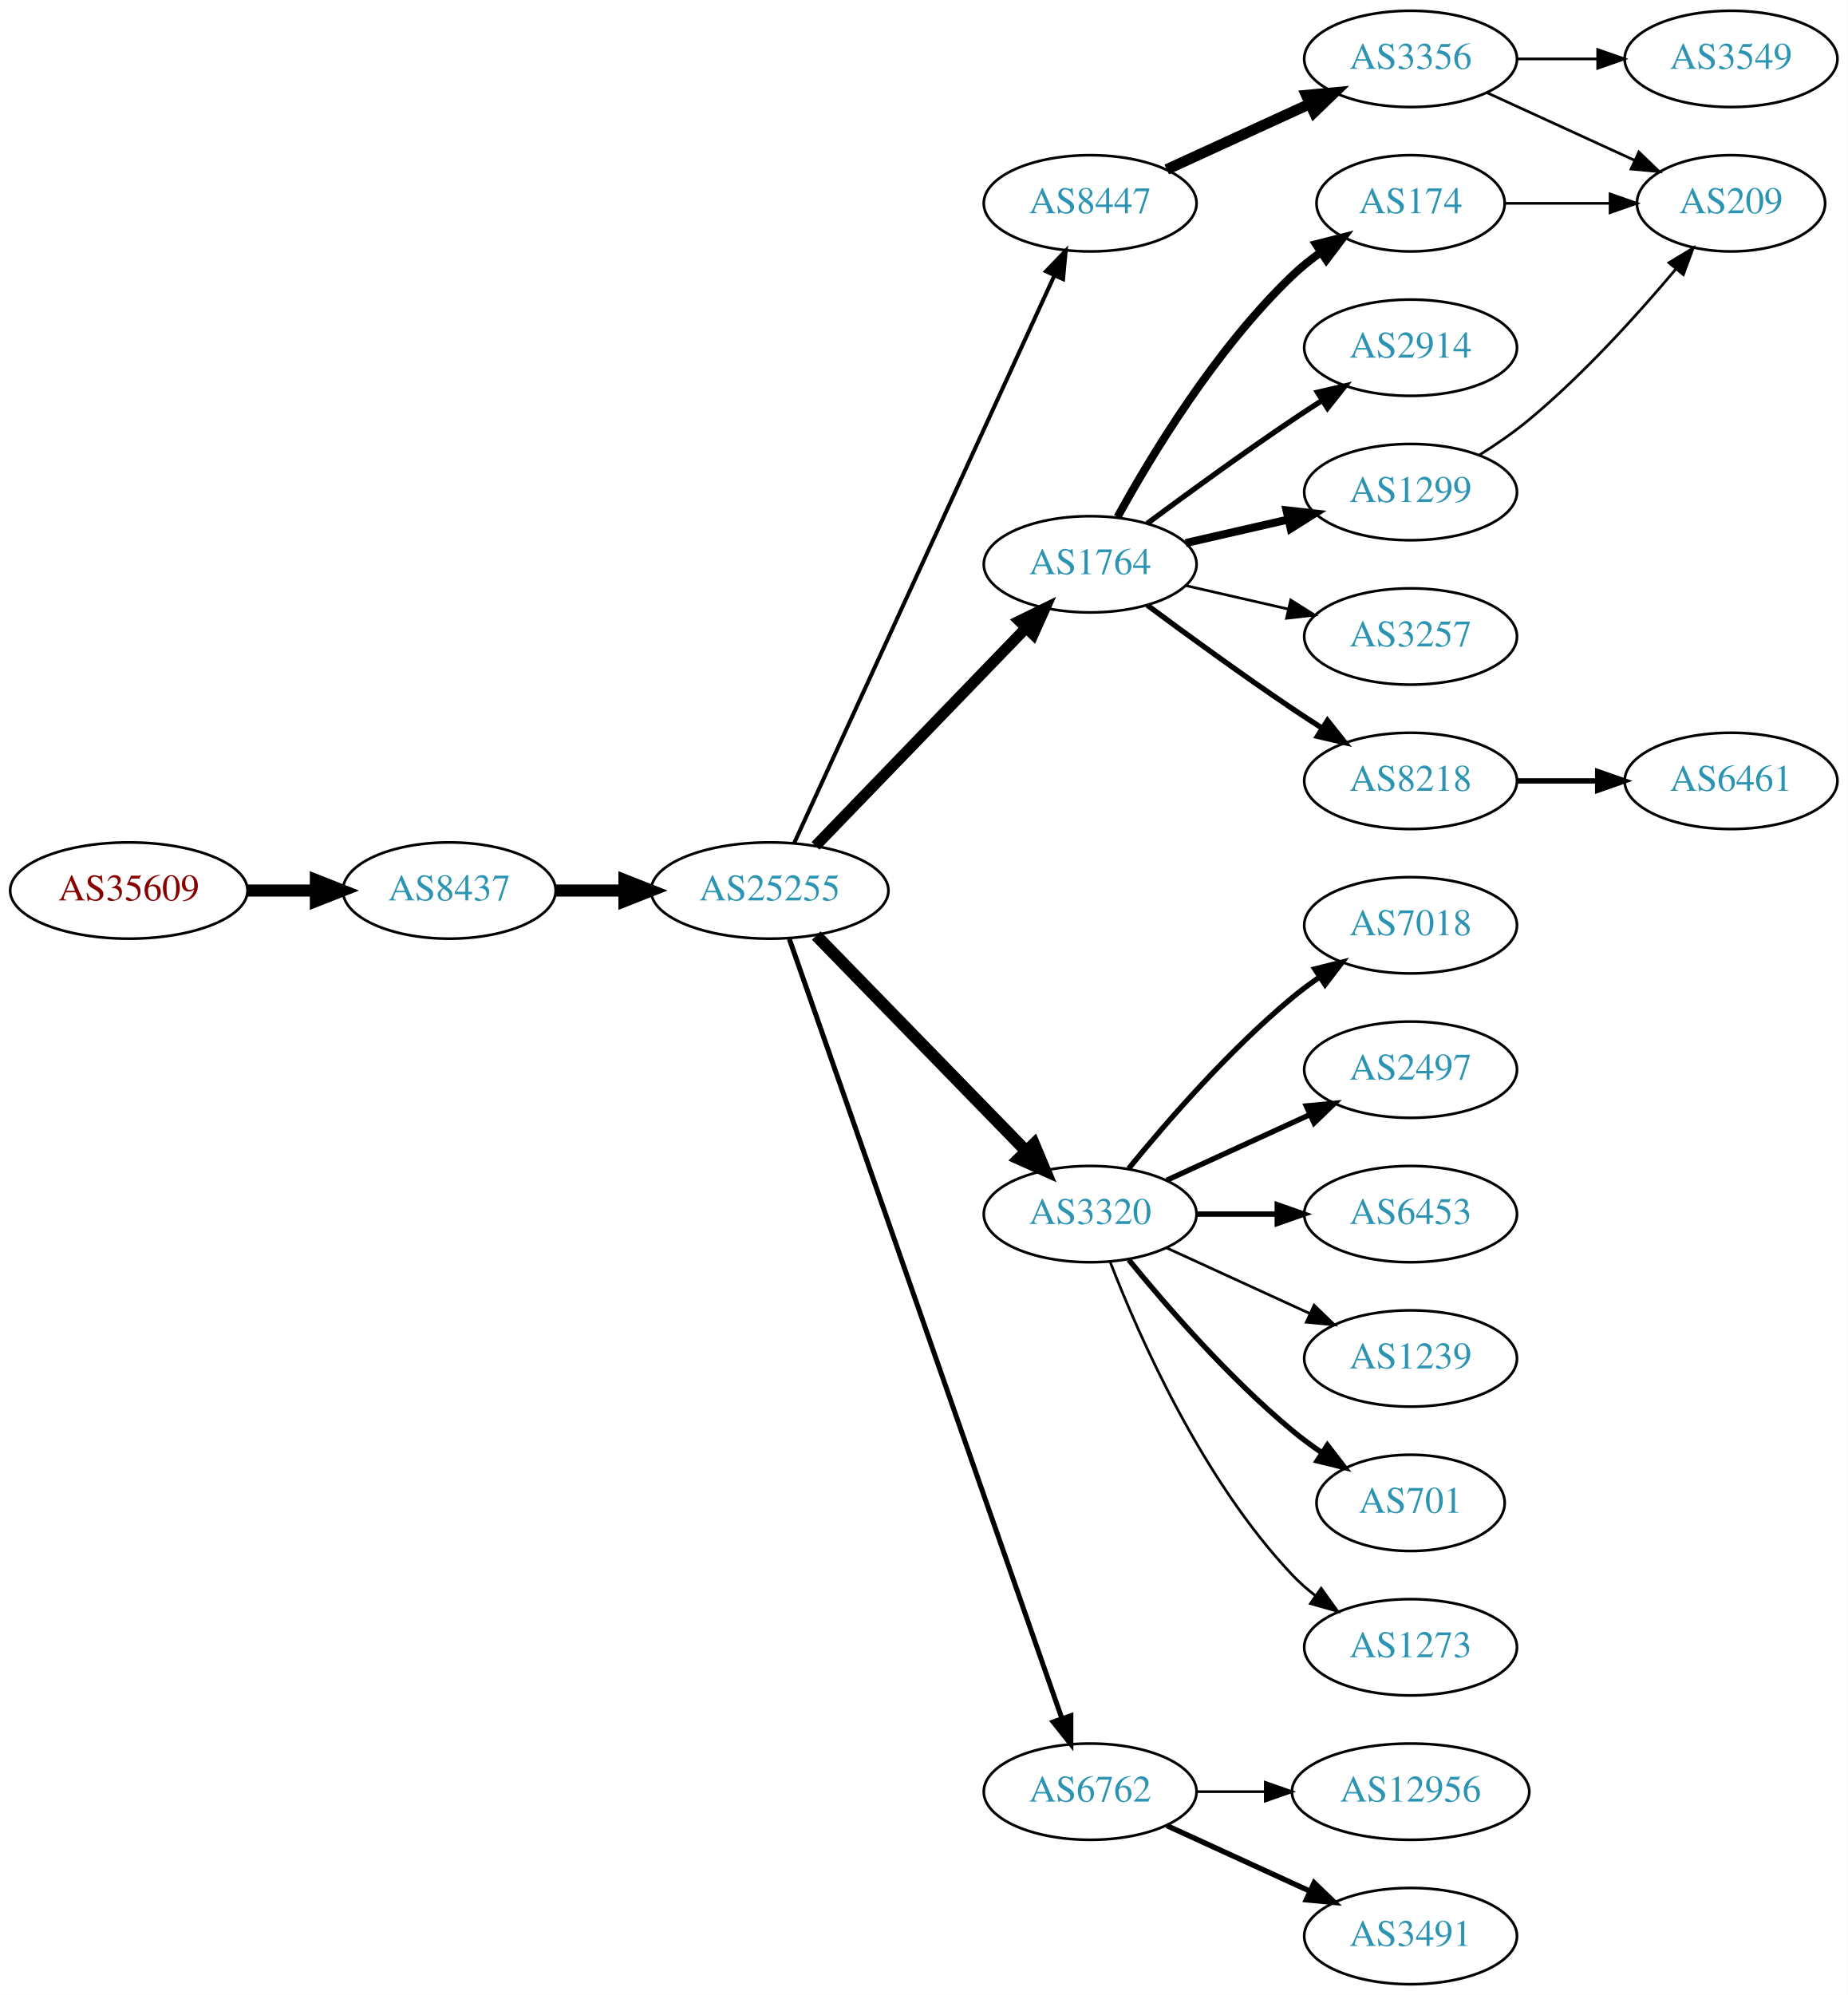
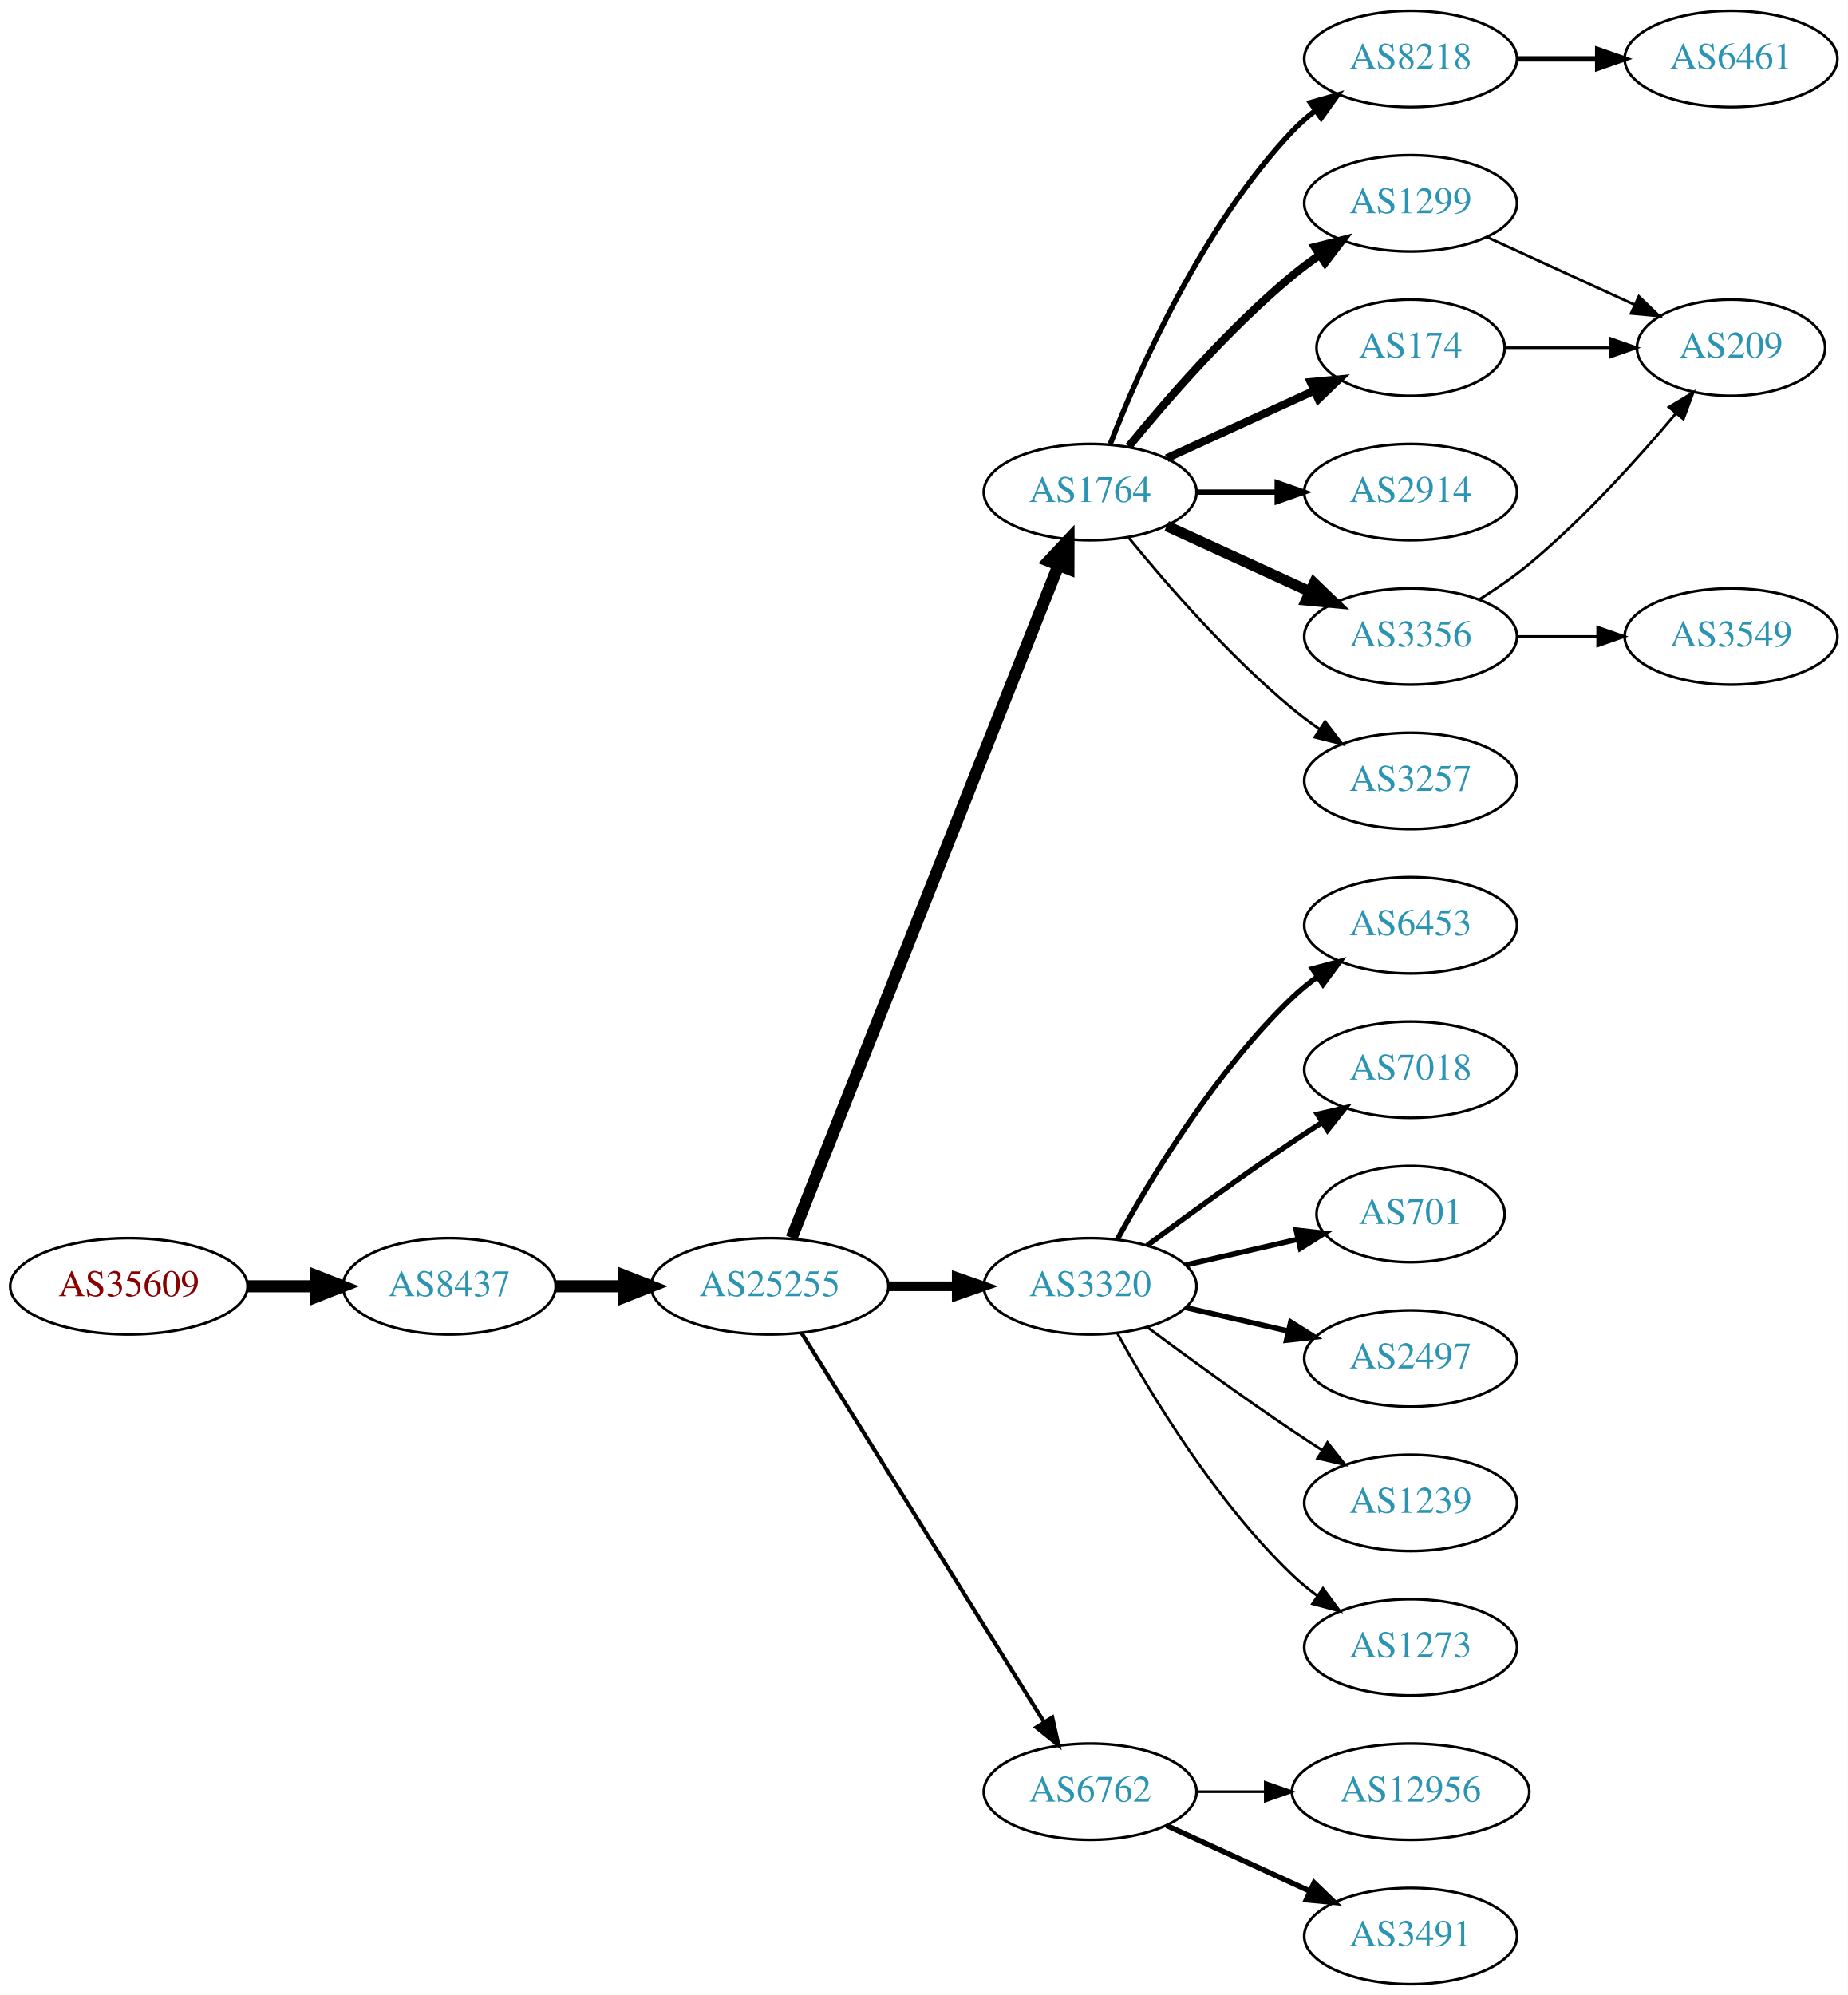
<svg xmlns="http://www.w3.org/2000/svg" xmlns:xlink="http://www.w3.org/1999/xlink" width="691pt" height="746pt" viewBox="0.00 0.00 691.06 746.00">
  <g id="graph0" class="graph" transform="scale(1 1) rotate(0) translate(4 742)">
    <polygon fill="white" stroke="none" points="-4,4 -4,-742 687.055,-742 687.055,4 -4,4" />
    <g id="node1" class="node">
      <g id="a_node1">
        <a xlink:href="/asn/35609" xlink:title="AS35609 ~ Smart Force e.U. [AT]">
-           <ellipse fill="#ffffff" stroke="black" cx="44.196" cy="-409" rx="44.393" ry="18" />
-           <text text-anchor="middle" x="44.196" y="-405.3" font-family="Times,serif" font-size="14.00" fill="#880000">AS35609</text>
+           <ellipse fill="#ffffff" stroke="black" cx="44.196" cy="-261" rx="44.393" ry="18" />
+           <text text-anchor="middle" x="44.196" y="-257.3" font-family="Times,serif" font-size="14.00" fill="#880000">AS35609</text>
        </a>
      </g>
    </g>
    <g id="node2" class="node">
      <g id="a_node2">
        <a xlink:href="/asn/8437" xlink:title="AS8437 ~ Hutchison Drei Austria GmbH [AT]">
-           <ellipse fill="#ffffff" stroke="black" cx="164.039" cy="-409" rx="39.794" ry="18" />
-           <text text-anchor="middle" x="164.039" y="-405.3" font-family="Times,serif" font-size="14.00" fill="#2c94b3">AS8437</text>
+           <ellipse fill="#ffffff" stroke="black" cx="164.039" cy="-261" rx="39.794" ry="18" />
+           <text text-anchor="middle" x="164.039" y="-257.3" font-family="Times,serif" font-size="14.00" fill="#2c94b3">AS8437</text>
        </a>
      </g>
    </g>
    <g id="edge1" class="edge">
-       <path fill="none" stroke="black" stroke-width="4.5" d="M88.407,-409C96.72,-409 105.482,-409 113.965,-409" />
-       <polygon fill="black" stroke="black" stroke-width="4.5" points="114.123,-412.938 124.123,-409 114.123,-405.063 114.123,-412.938" />
+       <path fill="none" stroke="black" stroke-width="4.5" d="M88.407,-261C96.72,-261 105.482,-261 113.965,-261" />
+       <polygon fill="black" stroke="black" stroke-width="4.5" points="114.123,-264.938 124.123,-261 114.123,-257.063 114.123,-264.938" />
    </g>
    <g id="node3" class="node">
      <g id="a_node3">
        <a xlink:href="/asn/25255" xlink:title="AS25255 ~ ==&gt; TELE2 AUSTRIA &lt;== [AT]">
-           <ellipse fill="#ffffff" stroke="black" cx="283.881" cy="-409" rx="44.393" ry="18" />
-           <text text-anchor="middle" x="283.881" y="-405.3" font-family="Times,serif" font-size="14.00" fill="#2c94b3">AS25255</text>
+           <ellipse fill="#ffffff" stroke="black" cx="283.881" cy="-261" rx="44.393" ry="18" />
+           <text text-anchor="middle" x="283.881" y="-257.3" font-family="Times,serif" font-size="14.00" fill="#2c94b3">AS25255</text>
        </a>
      </g>
    </g>
    <g id="edge2" class="edge">
-       <path fill="none" stroke="black" stroke-width="4.5" d="M203.951,-409C212.054,-409 220.729,-409 229.255,-409" />
-       <polygon fill="black" stroke="black" stroke-width="4.5" points="229.533,-412.938 239.533,-409 229.533,-405.063 229.533,-412.938" />
+       <path fill="none" stroke="black" stroke-width="4.5" d="M203.951,-261C212.054,-261 220.729,-261 229.255,-261" />
+       <polygon fill="black" stroke="black" stroke-width="4.5" points="229.533,-264.938 239.533,-261 229.533,-257.063 229.533,-264.938" />
    </g>
    <g id="node4" class="node">
      <g id="a_node4">
-         <a xlink:href="/asn/8447" xlink:title="AS8447 ~ A1 Telekom Austria AG [AT]">
-           <ellipse fill="#ffffff" stroke="black" cx="403.724" cy="-666" rx="39.794" ry="18" />
-           <text text-anchor="middle" x="403.724" y="-662.3" font-family="Times,serif" font-size="14.00" fill="#2c94b3">AS8447</text>
+         <a xlink:href="/asn/1764" xlink:title="AS1764 ~ NEXTLAYER-AS [AT]">
+           <ellipse fill="#ffffff" stroke="black" cx="403.724" cy="-558" rx="39.794" ry="18" />
+           <text text-anchor="middle" x="403.724" y="-554.3" font-family="Times,serif" font-size="14.00" fill="#2c94b3">AS1764</text>
        </a>
      </g>
    </g>
    <g id="edge3" class="edge">
-       <path fill="none" stroke="black" stroke-width="1.5" d="M292.981,-426.665C313.206,-470.772 366.03,-585.976 390.256,-638.809" />
-       <polygon fill="black" stroke="black" stroke-width="1.5" points="387.218,-640.581 394.567,-648.212 393.581,-637.663 387.218,-640.581" />
+       <path fill="none" stroke="black" stroke-width="4.5" d="M292.075,-279.132C312.01,-329.373 368.052,-470.615 391.833,-530.553" />
+       <polygon fill="black" stroke="black" stroke-width="4.5" points="388.276,-532.263 395.624,-540.106 395.596,-529.358 388.276,-532.263" />
    </g>
    <g id="node5" class="node">
      <g id="a_node5">
-         <a xlink:href="/asn/1764" xlink:title="AS1764 ~ NEXTLAYER-AS [AT]">
-           <ellipse fill="#ffffff" stroke="black" cx="403.724" cy="-531" rx="39.794" ry="18" />
-           <text text-anchor="middle" x="403.724" y="-527.3" font-family="Times,serif" font-size="14.00" fill="#2c94b3">AS1764</text>
+         <a xlink:href="/asn/3320" xlink:title="AS3320 ~ DTAG [DE]">
+           <ellipse fill="#ffffff" stroke="black" cx="403.724" cy="-261" rx="39.794" ry="18" />
+           <text text-anchor="middle" x="403.724" y="-257.3" font-family="Times,serif" font-size="14.00" fill="#2c94b3">AS3320</text>
        </a>
      </g>
    </g>
    <g id="edge4" class="edge">
-       <path fill="none" stroke="black" stroke-width="4.125" d="M301.02,-425.708C321.383,-446.789 356.536,-483.183 379.711,-507.175" />
-       <polygon fill="black" stroke="black" stroke-width="4.125" points="377.237,-509.809 386.78,-514.494 382.429,-504.794 377.237,-509.809" />
+       <path fill="none" stroke="black" stroke-width="3.6" d="M328.092,-261C336.405,-261 345.168,-261 353.65,-261" />
+       <polygon fill="black" stroke="black" stroke-width="3.6" points="353.809,-264.5 363.809,-261 353.809,-257.5 353.809,-264.5" />
    </g>
    <g id="node6" class="node">
      <g id="a_node6">
-         <a xlink:href="/asn/3320" xlink:title="AS3320 ~ DTAG [DE]">
-           <ellipse fill="#ffffff" stroke="black" cx="403.724" cy="-288" rx="39.794" ry="18" />
-           <text text-anchor="middle" x="403.724" y="-284.3" font-family="Times,serif" font-size="14.00" fill="#2c94b3">AS3320</text>
-         </a>
-       </g>
-     </g>
-     <g id="edge5" class="edge">
-       <path fill="none" stroke="black" stroke-width="4.5" d="M301.267,-392.175C321.696,-371.198 356.734,-335.222 379.814,-311.523" />
-       <polygon fill="black" stroke="black" stroke-width="4.5" points="382.698,-314.206 386.854,-304.295 377.056,-308.712 382.698,-314.206" />
-     </g>
-     <g id="node7" class="node">
-       <g id="a_node7">
        <a xlink:href="/asn/6762" xlink:title="AS6762 ~ TELECOM ITALIA SPARKLE S.p.A. [IT]">
          <ellipse fill="#ffffff" stroke="black" cx="403.724" cy="-72" rx="39.794" ry="18" />
          <text text-anchor="middle" x="403.724" y="-68.3" font-family="Times,serif" font-size="14.00" fill="#2c94b3">AS6762</text>
        </a>
      </g>
    </g>
+     <g id="edge5" class="edge">
+       <path fill="none" stroke="black" stroke-width="1.5" d="M295.756,-243.558C316.54,-210.225 362,-137.314 386.429,-98.134" />
+       <polygon fill="black" stroke="black" stroke-width="1.5" points="389.554,-99.737 391.875,-89.4 383.614,-96.034 389.554,-99.737" />
+     </g>
+     <g id="node7" class="node">
+       <g id="a_node7">
+         <a xlink:href="/asn/8218" xlink:title="AS8218 ~ legacy Neotelecoms [FR]">
+           <ellipse fill="#ffffff" stroke="black" cx="523.566" cy="-720" rx="39.794" ry="18" />
+           <text text-anchor="middle" x="523.566" y="-716.3" font-family="Times,serif" font-size="14.00" fill="#2c94b3">AS8218</text>
+         </a>
+       </g>
+     </g>
    <g id="edge6" class="edge">
-       <path fill="none" stroke="black" stroke-width="1.875" d="M291.217,-390.881C310.685,-335.209 369.721,-166.379 393.07,-99.607" />
-       <polygon fill="black" stroke="black" stroke-width="1.875" points="396.503,-100.394 396.5,-89.799 389.895,-98.083 396.503,-100.394" />
+       <path fill="none" stroke="black" stroke-width="2" d="M411.247,-575.994C421.997,-603.728 445.655,-657.429 479.37,-693 481.956,-695.728 484.874,-698.294 487.942,-700.677" />
+       <polygon fill="black" stroke="black" stroke-width="2" points="486.096,-703.658 496.29,-706.543 490.12,-697.93 486.096,-703.658" />
    </g>
    <g id="node8" class="node">
      <g id="a_node8">
-         <a xlink:href="/asn/3356" xlink:title="AS3356 ~ Level 3 Parent, LLC [US]">
-           <ellipse fill="#ffffff" stroke="black" cx="523.566" cy="-720" rx="39.794" ry="18" />
-           <text text-anchor="middle" x="523.566" y="-716.3" font-family="Times,serif" font-size="14.00" fill="#2c94b3">AS3356</text>
+         <a xlink:href="/asn/1299" xlink:title="AS1299 ~ Telia Carrier [EU]">
+           <ellipse fill="#ffffff" stroke="black" cx="523.566" cy="-666" rx="39.794" ry="18" />
+           <text text-anchor="middle" x="523.566" y="-662.3" font-family="Times,serif" font-size="14.00" fill="#2c94b3">AS1299</text>
        </a>
      </g>
    </g>
    <g id="edge7" class="edge">
-       <path fill="none" stroke="black" stroke-width="4" d="M432.353,-678.661C448.31,-685.973 468.58,-695.261 485.863,-703.181" />
-       <polygon fill="black" stroke="black" stroke-width="4" points="484.562,-706.435 495.111,-707.419 487.478,-700.071 484.562,-706.435" />
+       <path fill="none" stroke="black" stroke-width="3" d="M418.143,-575.065C432.257,-592.375 455.672,-619.345 479.37,-639 482.587,-641.668 486.087,-644.27 489.658,-646.741" />
+       <polygon fill="black" stroke="black" stroke-width="3" points="487.735,-649.666 498.014,-652.236 491.581,-643.817 487.735,-649.666" />
+     </g>
+     <g id="node9" class="node">
+       <g id="a_node9">
+         <a xlink:href="/asn/174" xlink:title="AS174 ~ Cogent Communications [US]">
+           <ellipse fill="#ffffff" stroke="black" cx="523.566" cy="-612" rx="35.194" ry="18" />
+           <text text-anchor="middle" x="523.566" y="-608.3" font-family="Times,serif" font-size="14.00" fill="#2c94b3">AS174</text>
+         </a>
+       </g>
+     </g>
+     <g id="edge8" class="edge">
+       <path fill="none" stroke="black" stroke-width="3" d="M432.353,-570.661C448.769,-578.183 469.75,-587.798 487.347,-595.861" />
+       <polygon fill="black" stroke="black" stroke-width="3" points="486.176,-599.174 496.725,-600.158 489.092,-592.811 486.176,-599.174" />
+     </g>
+     <g id="node10" class="node">
+       <g id="a_node10">
+         <a xlink:href="/asn/2914" xlink:title="AS2914 ~ NTT America, Inc. [US]">
+           <ellipse fill="#ffffff" stroke="black" cx="523.566" cy="-558" rx="39.794" ry="18" />
+           <text text-anchor="middle" x="523.566" y="-554.3" font-family="Times,serif" font-size="14.00" fill="#2c94b3">AS2914</text>
+         </a>
+       </g>
+     </g>
+     <g id="edge9" class="edge">
+       <path fill="none" stroke="black" stroke-width="2" d="M443.636,-558C453.19,-558 463.539,-558 473.502,-558" />
+       <polygon fill="black" stroke="black" stroke-width="2" points="473.695,-561.5 483.695,-558 473.694,-554.5 473.695,-561.5" />
    </g>
    <g id="node11" class="node">
      <g id="a_node11">
-         <a xlink:href="/asn/174" xlink:title="AS174 ~ Cogent Communications [US]">
-           <ellipse fill="#ffffff" stroke="black" cx="523.566" cy="-666" rx="35.194" ry="18" />
-           <text text-anchor="middle" x="523.566" y="-662.3" font-family="Times,serif" font-size="14.00" fill="#2c94b3">AS174</text>
+         <a xlink:href="/asn/3356" xlink:title="AS3356 ~ Level 3 Parent, LLC [US]">
+           <ellipse fill="#ffffff" stroke="black" cx="523.566" cy="-504" rx="39.794" ry="18" />
+           <text text-anchor="middle" x="523.566" y="-500.3" font-family="Times,serif" font-size="14.00" fill="#2c94b3">AS3356</text>
        </a>
      </g>
    </g>
    <g id="edge10" class="edge">
-       <path fill="none" stroke="black" stroke-width="3" d="M413.965,-548.713C426.51,-571.561 450.687,-611.611 479.37,-639 482.624,-642.107 486.291,-645.046 490.078,-647.76" />
-       <polygon fill="black" stroke="black" stroke-width="3" points="488.18,-650.701 498.446,-653.322 492.055,-644.872 488.18,-650.701" />
+       <path fill="none" stroke="black" stroke-width="4" d="M432.353,-545.339C448.31,-538.027 468.58,-528.739 485.863,-520.819" />
+       <polygon fill="black" stroke="black" stroke-width="4" points="487.478,-523.929 495.111,-516.581 484.562,-517.565 487.478,-523.929" />
    </g>
    <g id="node12" class="node">
      <g id="a_node12">
-         <a xlink:href="/asn/2914" xlink:title="AS2914 ~ NTT America, Inc. [US]">
-           <ellipse fill="#ffffff" stroke="black" cx="523.566" cy="-612" rx="39.794" ry="18" />
-           <text text-anchor="middle" x="523.566" y="-608.3" font-family="Times,serif" font-size="14.00" fill="#2c94b3">AS2914</text>
+         <a xlink:href="/asn/3257" xlink:title="AS3257 ~ GTT [DE]">
+           <ellipse fill="#ffffff" stroke="black" cx="523.566" cy="-450" rx="39.794" ry="18" />
+           <text text-anchor="middle" x="523.566" y="-446.3" font-family="Times,serif" font-size="14.00" fill="#2c94b3">AS3257</text>
        </a>
      </g>
    </g>
    <g id="edge11" class="edge">
-       <path fill="none" stroke="black" stroke-width="2" d="M425.054,-546.277C439.916,-557.304 460.661,-572.407 479.37,-585 482.919,-587.389 486.67,-589.839 490.418,-592.242" />
-       <polygon fill="black" stroke="black" stroke-width="2" points="488.744,-595.325 499.067,-597.712 492.486,-589.409 488.744,-595.325" />
-     </g>
-     <g id="node13" class="node">
-       <g id="a_node13">
-         <a xlink:href="/asn/1299" xlink:title="AS1299 ~ Telia Carrier [EU]">
-           <ellipse fill="#ffffff" stroke="black" cx="523.566" cy="-558" rx="39.794" ry="18" />
-           <text text-anchor="middle" x="523.566" y="-554.3" font-family="Times,serif" font-size="14.00" fill="#2c94b3">AS1299</text>
-         </a>
-       </g>
-     </g>
-     <g id="edge12" class="edge">
-       <path fill="none" stroke="black" stroke-width="3" d="M439.443,-538.955C451.443,-541.704 465.064,-544.825 477.756,-547.733" />
-       <polygon fill="black" stroke="black" stroke-width="3" points="477.159,-551.187 487.688,-550.009 478.722,-544.364 477.159,-551.187" />
+       <path fill="none" stroke="black" d="M418.143,-540.935C432.257,-523.625 455.672,-496.655 479.37,-477 482.587,-474.332 486.087,-471.73 489.658,-469.259" />
+       <polygon fill="black" stroke="black" points="491.581,-472.183 498.014,-463.764 487.735,-466.334 491.581,-472.183" />
    </g>
    <g id="node14" class="node">
      <g id="a_node14">
-         <a xlink:href="/asn/3257" xlink:title="AS3257 ~ GTT [DE]">
-           <ellipse fill="#ffffff" stroke="black" cx="523.566" cy="-504" rx="39.794" ry="18" />
-           <text text-anchor="middle" x="523.566" y="-500.3" font-family="Times,serif" font-size="14.00" fill="#2c94b3">AS3257</text>
+         <a xlink:href="/asn/6453" xlink:title="AS6453 ~ TATA COMMUNICATIONS (AMERICA) INC [US]">
+           <ellipse fill="#ffffff" stroke="black" cx="523.566" cy="-396" rx="39.794" ry="18" />
+           <text text-anchor="middle" x="523.566" y="-392.3" font-family="Times,serif" font-size="14.00" fill="#2c94b3">AS6453</text>
        </a>
      </g>
    </g>
    <g id="edge13" class="edge">
-       <path fill="none" stroke="black" d="M439.443,-523.045C451.443,-520.296 465.064,-517.175 477.756,-514.267" />
-       <polygon fill="black" stroke="black" points="478.722,-517.636 487.688,-511.991 477.159,-510.813 478.722,-517.636" />
+       <path fill="none" stroke="black" stroke-width="2" d="M413.965,-278.713C426.51,-301.561 450.687,-341.611 479.37,-369 482.238,-371.739 485.427,-374.347 488.736,-376.785" />
+       <polygon fill="black" stroke="black" stroke-width="2" points="486.86,-379.742 497.096,-382.477 490.8,-373.956 486.86,-379.742" />
    </g>
    <g id="node15" class="node">
      <g id="a_node15">
-         <a xlink:href="/asn/8218" xlink:title="AS8218 ~ legacy Neotelecoms [FR]">
-           <ellipse fill="#ffffff" stroke="black" cx="523.566" cy="-450" rx="39.794" ry="18" />
-           <text text-anchor="middle" x="523.566" y="-446.3" font-family="Times,serif" font-size="14.00" fill="#2c94b3">AS8218</text>
+         <a xlink:href="/asn/7018" xlink:title="AS7018 ~ AT&amp;T Services, Inc. [US]">
+           <ellipse fill="#ffffff" stroke="black" cx="523.566" cy="-342" rx="39.794" ry="18" />
+           <text text-anchor="middle" x="523.566" y="-338.3" font-family="Times,serif" font-size="14.00" fill="#2c94b3">AS7018</text>
        </a>
      </g>
    </g>
    <g id="edge14" class="edge">
-       <path fill="none" stroke="black" stroke-width="2" d="M425.054,-515.723C439.916,-504.696 460.661,-489.593 479.37,-477 482.919,-474.611 486.67,-472.161 490.418,-469.758" />
-       <polygon fill="black" stroke="black" stroke-width="2" points="492.486,-472.591 499.067,-464.288 488.744,-466.675 492.486,-472.591" />
+       <path fill="none" stroke="black" stroke-width="2" d="M425.054,-276.277C439.916,-287.304 460.661,-302.407 479.37,-315 482.919,-317.389 486.67,-319.839 490.418,-322.242" />
+       <polygon fill="black" stroke="black" stroke-width="2" points="488.744,-325.325 499.067,-327.712 492.486,-319.409 488.744,-325.325" />
    </g>
    <g id="node16" class="node">
      <g id="a_node16">
-         <a xlink:href="/asn/7018" xlink:title="AS7018 ~ AT&amp;T Services, Inc. [US]">
-           <ellipse fill="#ffffff" stroke="black" cx="523.566" cy="-396" rx="39.794" ry="18" />
-           <text text-anchor="middle" x="523.566" y="-392.3" font-family="Times,serif" font-size="14.00" fill="#2c94b3">AS7018</text>
+         <a xlink:href="/asn/701" xlink:title="AS701 ~ UUNET [US]">
+           <ellipse fill="#ffffff" stroke="black" cx="523.566" cy="-288" rx="35.194" ry="18" />
+           <text text-anchor="middle" x="523.566" y="-284.3" font-family="Times,serif" font-size="14.00" fill="#2c94b3">AS701</text>
        </a>
      </g>
    </g>
    <g id="edge15" class="edge">
-       <path fill="none" stroke="black" stroke-width="2" d="M418.143,-305.065C432.257,-322.375 455.672,-349.345 479.37,-369 482.587,-371.668 486.087,-374.27 489.658,-376.741" />
-       <polygon fill="black" stroke="black" stroke-width="2" points="487.735,-379.666 498.014,-382.236 491.581,-373.817 487.735,-379.666" />
+       <path fill="none" stroke="black" stroke-width="2" d="M439.443,-268.955C452.536,-271.955 467.558,-275.396 481.199,-278.522" />
+       <polygon fill="black" stroke="black" stroke-width="2" points="480.777,-282.016 491.306,-280.838 482.34,-275.193 480.777,-282.016" />
    </g>
    <g id="node17" class="node">
      <g id="a_node17">
        <a xlink:href="/asn/2497" xlink:title="AS2497 ~ Internet Initiative Japan Inc. [JP]">
-           <ellipse fill="#ffffff" stroke="black" cx="523.566" cy="-342" rx="39.794" ry="18" />
-           <text text-anchor="middle" x="523.566" y="-338.3" font-family="Times,serif" font-size="14.00" fill="#2c94b3">AS2497</text>
+           <ellipse fill="#ffffff" stroke="black" cx="523.566" cy="-234" rx="39.794" ry="18" />
+           <text text-anchor="middle" x="523.566" y="-230.3" font-family="Times,serif" font-size="14.00" fill="#2c94b3">AS2497</text>
        </a>
      </g>
    </g>
    <g id="edge16" class="edge">
-       <path fill="none" stroke="black" stroke-width="2" d="M432.353,-300.661C448.31,-307.973 468.58,-317.261 485.863,-325.181" />
-       <polygon fill="black" stroke="black" stroke-width="2" points="484.562,-328.435 495.111,-329.419 487.478,-322.071 484.562,-328.435" />
+       <path fill="none" stroke="black" stroke-width="2" d="M439.443,-253.045C451.443,-250.296 465.064,-247.175 477.756,-244.267" />
+       <polygon fill="black" stroke="black" stroke-width="2" points="478.722,-247.636 487.688,-241.991 477.159,-240.813 478.722,-247.636" />
    </g>
    <g id="node18" class="node">
      <g id="a_node18">
-         <a xlink:href="/asn/6453" xlink:title="AS6453 ~ TATA COMMUNICATIONS (AMERICA) INC [US]">
-           <ellipse fill="#ffffff" stroke="black" cx="523.566" cy="-288" rx="39.794" ry="18" />
-           <text text-anchor="middle" x="523.566" y="-284.3" font-family="Times,serif" font-size="14.00" fill="#2c94b3">AS6453</text>
+         <a xlink:href="/asn/1239" xlink:title="AS1239 ~ Sprint [US]">
+           <ellipse fill="#ffffff" stroke="black" cx="523.566" cy="-180" rx="39.794" ry="18" />
+           <text text-anchor="middle" x="523.566" y="-176.3" font-family="Times,serif" font-size="14.00" fill="#2c94b3">AS1239</text>
        </a>
      </g>
    </g>
    <g id="edge17" class="edge">
-       <path fill="none" stroke="black" stroke-width="2" d="M443.636,-288C453.19,-288 463.539,-288 473.502,-288" />
-       <polygon fill="black" stroke="black" stroke-width="2" points="473.695,-291.5 483.695,-288 473.694,-284.5 473.695,-291.5" />
+       <path fill="none" stroke="black" d="M425.054,-245.723C439.916,-234.696 460.661,-219.593 479.37,-207 482.919,-204.611 486.67,-202.161 490.418,-199.758" />
+       <polygon fill="black" stroke="black" points="492.486,-202.591 499.067,-194.288 488.744,-196.675 492.486,-202.591" />
    </g>
    <g id="node19" class="node">
      <g id="a_node19">
-         <a xlink:href="/asn/1239" xlink:title="AS1239 ~ Sprint [US]">
-           <ellipse fill="#ffffff" stroke="black" cx="523.566" cy="-234" rx="39.794" ry="18" />
-           <text text-anchor="middle" x="523.566" y="-230.3" font-family="Times,serif" font-size="14.00" fill="#2c94b3">AS1239</text>
-         </a>
-       </g>
-     </g>
-     <g id="edge18" class="edge">
-       <path fill="none" stroke="black" d="M432.353,-275.339C448.31,-268.027 468.58,-258.739 485.863,-250.819" />
-       <polygon fill="black" stroke="black" points="487.478,-253.929 495.111,-246.581 484.562,-247.565 487.478,-253.929" />
-     </g>
-     <g id="node20" class="node">
-       <g id="a_node20">
-         <a xlink:href="/asn/701" xlink:title="AS701 ~ UUNET [US]">
-           <ellipse fill="#ffffff" stroke="black" cx="523.566" cy="-180" rx="35.194" ry="18" />
-           <text text-anchor="middle" x="523.566" y="-176.3" font-family="Times,serif" font-size="14.00" fill="#2c94b3">AS701</text>
-         </a>
-       </g>
-     </g>
-     <g id="edge19" class="edge">
-       <path fill="none" stroke="black" stroke-width="2" d="M418.143,-270.935C432.257,-253.625 455.672,-226.655 479.37,-207 482.833,-204.128 486.626,-201.331 490.48,-198.692" />
-       <polygon fill="black" stroke="black" stroke-width="2" points="492.442,-201.592 498.913,-193.203 488.623,-195.725 492.442,-201.592" />
-     </g>
-     <g id="node21" class="node">
-       <g id="a_node21">
        <a xlink:href="/asn/1273" xlink:title="AS1273 ~ Vodafone Group PLC [EU]">
          <ellipse fill="#ffffff" stroke="black" cx="523.566" cy="-126" rx="39.794" ry="18" />
          <text text-anchor="middle" x="523.566" y="-122.3" font-family="Times,serif" font-size="14.00" fill="#2c94b3">AS1273</text>
        </a>
      </g>
    </g>
-     <g id="edge20" class="edge">
-       <path fill="none" stroke="black" d="M411.247,-270.006C421.997,-242.272 445.655,-188.571 479.37,-153 481.956,-150.272 484.874,-147.706 487.942,-145.323" />
-       <polygon fill="black" stroke="black" points="490.12,-148.07 496.29,-139.457 486.096,-142.342 490.12,-148.07" />
-     </g>
-     <g id="node22" class="node">
-       <g id="a_node22">
+     <g id="edge18" class="edge">
+       <path fill="none" stroke="black" d="M413.965,-243.287C426.51,-220.439 450.687,-180.389 479.37,-153 482.238,-150.261 485.427,-147.653 488.736,-145.215" />
+       <polygon fill="black" stroke="black" points="490.8,-148.044 497.096,-139.523 486.86,-142.258 490.8,-148.044" />
+     </g>
+     <g id="node20" class="node">
+       <g id="a_node20">
        <a xlink:href="/asn/12956" xlink:title="AS12956 ~ TELXIUS [ES]">
          <ellipse fill="#ffffff" stroke="black" cx="523.566" cy="-72" rx="44.393" ry="18" />
          <text text-anchor="middle" x="523.566" y="-68.3" font-family="Times,serif" font-size="14.00" fill="#2c94b3">AS12956</text>
        </a>
      </g>
    </g>
-     <g id="edge21" class="edge">
+     <g id="edge19" class="edge">
      <path fill="none" stroke="black" d="M443.636,-72C451.739,-72 460.414,-72 468.941,-72" />
      <polygon fill="black" stroke="black" points="469.218,-75.5 479.218,-72 469.218,-68.5 469.218,-75.5" />
    </g>
-     <g id="node23" class="node">
-       <g id="a_node23">
+     <g id="node21" class="node">
+       <g id="a_node21">
        <a xlink:href="/asn/3491" xlink:title="AS3491 ~ PCCW Global, Inc. [US]">
          <ellipse fill="#ffffff" stroke="black" cx="523.566" cy="-18" rx="39.794" ry="18" />
          <text text-anchor="middle" x="523.566" y="-14.3" font-family="Times,serif" font-size="14.00" fill="#2c94b3">AS3491</text>
        </a>
      </g>
    </g>
-     <g id="edge22" class="edge">
+     <g id="edge20" class="edge">
      <path fill="none" stroke="black" stroke-width="2" d="M432.353,-59.339C448.31,-52.027 468.58,-42.739 485.863,-34.819" />
      <polygon fill="black" stroke="black" stroke-width="2" points="487.478,-37.929 495.111,-30.581 484.562,-31.565 487.478,-37.929" />
    </g>
-     <g id="node9" class="node">
-       <g id="a_node9">
+     <g id="node13" class="node">
+       <g id="a_node13">
+         <a xlink:href="/asn/6461" xlink:title="AS6461 ~ Zayo Bandwidth [US]">
+           <ellipse fill="#ffffff" stroke="black" cx="643.409" cy="-720" rx="39.794" ry="18" />
+           <text text-anchor="middle" x="643.409" y="-716.3" font-family="Times,serif" font-size="14.00" fill="#2c94b3">AS6461</text>
+         </a>
+       </g>
+     </g>
+     <g id="edge12" class="edge">
+       <path fill="none" stroke="black" stroke-width="2" d="M563.479,-720C573.032,-720 583.382,-720 593.345,-720" />
+       <polygon fill="black" stroke="black" stroke-width="2" points="593.537,-723.5 603.537,-720 593.537,-716.5 593.537,-723.5" />
+     </g>
+     <g id="node23" class="node">
+       <g id="a_node23">
+         <a xlink:href="/asn/209" xlink:title="AS209 ~ CenturyLink Communications, LLC [US]">
+           <ellipse fill="#ffffff" stroke="black" cx="643.409" cy="-612" rx="35.194" ry="18" />
+           <text text-anchor="middle" x="643.409" y="-608.3" font-family="Times,serif" font-size="14.00" fill="#2c94b3">AS209</text>
+         </a>
+       </g>
+     </g>
+     <g id="edge24" class="edge">
+       <path fill="none" stroke="black" d="M552.195,-653.339C568.611,-645.817 589.593,-636.202 607.19,-628.139" />
+       <polygon fill="black" stroke="black" points="608.934,-631.189 616.567,-623.842 606.018,-624.826 608.934,-631.189" />
+     </g>
+     <g id="edge23" class="edge">
+       <path fill="none" stroke="black" d="M558.968,-612C571.19,-612 585.125,-612 598.06,-612" />
+       <polygon fill="black" stroke="black" points="598.168,-615.5 608.168,-612 598.168,-608.5 598.168,-615.5" />
+     </g>
+     <g id="node22" class="node">
+       <g id="a_node22">
        <a xlink:href="/asn/3549" xlink:title="AS3549 ~ Level 3 Parent, LLC [US]">
-           <ellipse fill="#ffffff" stroke="black" cx="643.409" cy="-720" rx="39.794" ry="18" />
-           <text text-anchor="middle" x="643.409" y="-716.3" font-family="Times,serif" font-size="14.00" fill="#2c94b3">AS3549</text>
-         </a>
-       </g>
-     </g>
-     <g id="edge8" class="edge">
-       <path fill="none" stroke="black" d="M563.479,-720C573.032,-720 583.382,-720 593.345,-720" />
-       <polygon fill="black" stroke="black" points="593.537,-723.5 603.537,-720 593.537,-716.5 593.537,-723.5" />
-     </g>
-     <g id="node10" class="node">
-       <g id="a_node10">
-         <a xlink:href="/asn/209" xlink:title="AS209 ~ CenturyLink Communications, LLC [US]">
-           <ellipse fill="#ffffff" stroke="black" cx="643.409" cy="-666" rx="35.194" ry="18" />
-           <text text-anchor="middle" x="643.409" y="-662.3" font-family="Times,serif" font-size="14.00" fill="#2c94b3">AS209</text>
-         </a>
-       </g>
-     </g>
-     <g id="edge9" class="edge">
-       <path fill="none" stroke="black" d="M552.195,-707.339C568.611,-699.817 589.593,-690.202 607.19,-682.139" />
-       <polygon fill="black" stroke="black" points="608.934,-685.189 616.567,-677.842 606.018,-678.826 608.934,-685.189" />
-     </g>
-     <g id="edge24" class="edge">
-       <path fill="none" stroke="black" d="M558.968,-666C571.19,-666 585.125,-666 598.06,-666" />
-       <polygon fill="black" stroke="black" points="598.168,-669.5 608.168,-666 598.168,-662.5 598.168,-669.5" />
-     </g>
-     <g id="edge25" class="edge">
-       <path fill="none" stroke="black" d="M549.119,-571.764C555.428,-575.72 562.044,-580.257 567.762,-585 588.254,-601.996 608.535,-624.462 622.773,-641.422" />
-       <polygon fill="black" stroke="black" points="620.182,-643.781 629.252,-649.257 625.577,-639.32 620.182,-643.781" />
-     </g>
-     <g id="node24" class="node">
-       <g id="a_node24">
-         <a xlink:href="/asn/6461" xlink:title="AS6461 ~ Zayo Bandwidth [US]">
-           <ellipse fill="#ffffff" stroke="black" cx="643.409" cy="-450" rx="39.794" ry="18" />
-           <text text-anchor="middle" x="643.409" y="-446.3" font-family="Times,serif" font-size="14.00" fill="#2c94b3">AS6461</text>
-         </a>
-       </g>
-     </g>
-     <g id="edge23" class="edge">
-       <path fill="none" stroke="black" stroke-width="2" d="M563.479,-450C573.032,-450 583.382,-450 593.345,-450" />
-       <polygon fill="black" stroke="black" stroke-width="2" points="593.537,-453.5 603.537,-450 593.537,-446.5 593.537,-453.5" />
+           <ellipse fill="#ffffff" stroke="black" cx="643.409" cy="-504" rx="39.794" ry="18" />
+           <text text-anchor="middle" x="643.409" y="-500.3" font-family="Times,serif" font-size="14.00" fill="#2c94b3">AS3549</text>
+         </a>
+       </g>
+     </g>
+     <g id="edge21" class="edge">
+       <path fill="none" stroke="black" d="M563.479,-504C573.032,-504 583.382,-504 593.345,-504" />
+       <polygon fill="black" stroke="black" points="593.537,-507.5 603.537,-504 593.537,-500.5 593.537,-507.5" />
+     </g>
+     <g id="edge22" class="edge">
+       <path fill="none" stroke="black" d="M549.119,-517.764C555.428,-521.72 562.044,-526.257 567.762,-531 588.254,-547.996 608.535,-570.462 622.773,-587.422" />
+       <polygon fill="black" stroke="black" points="620.182,-589.781 629.252,-595.257 625.577,-585.32 620.182,-589.781" />
    </g>
  </g>
</svg>
